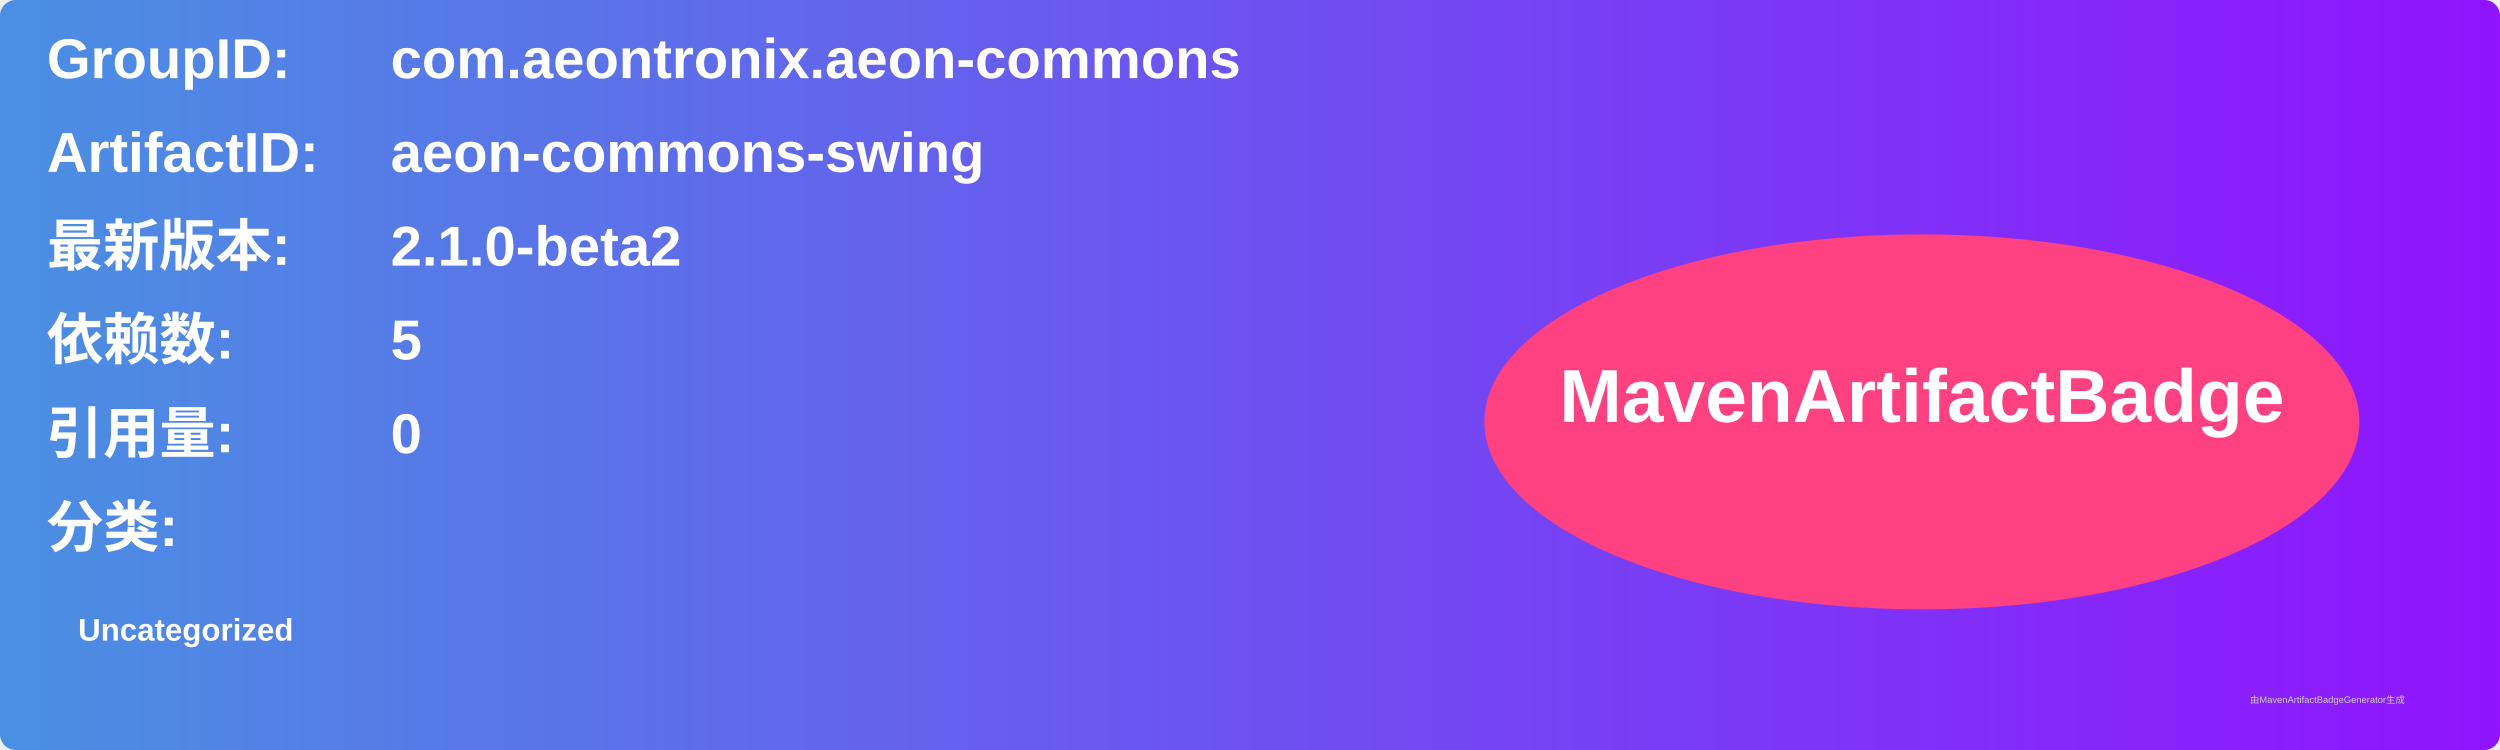
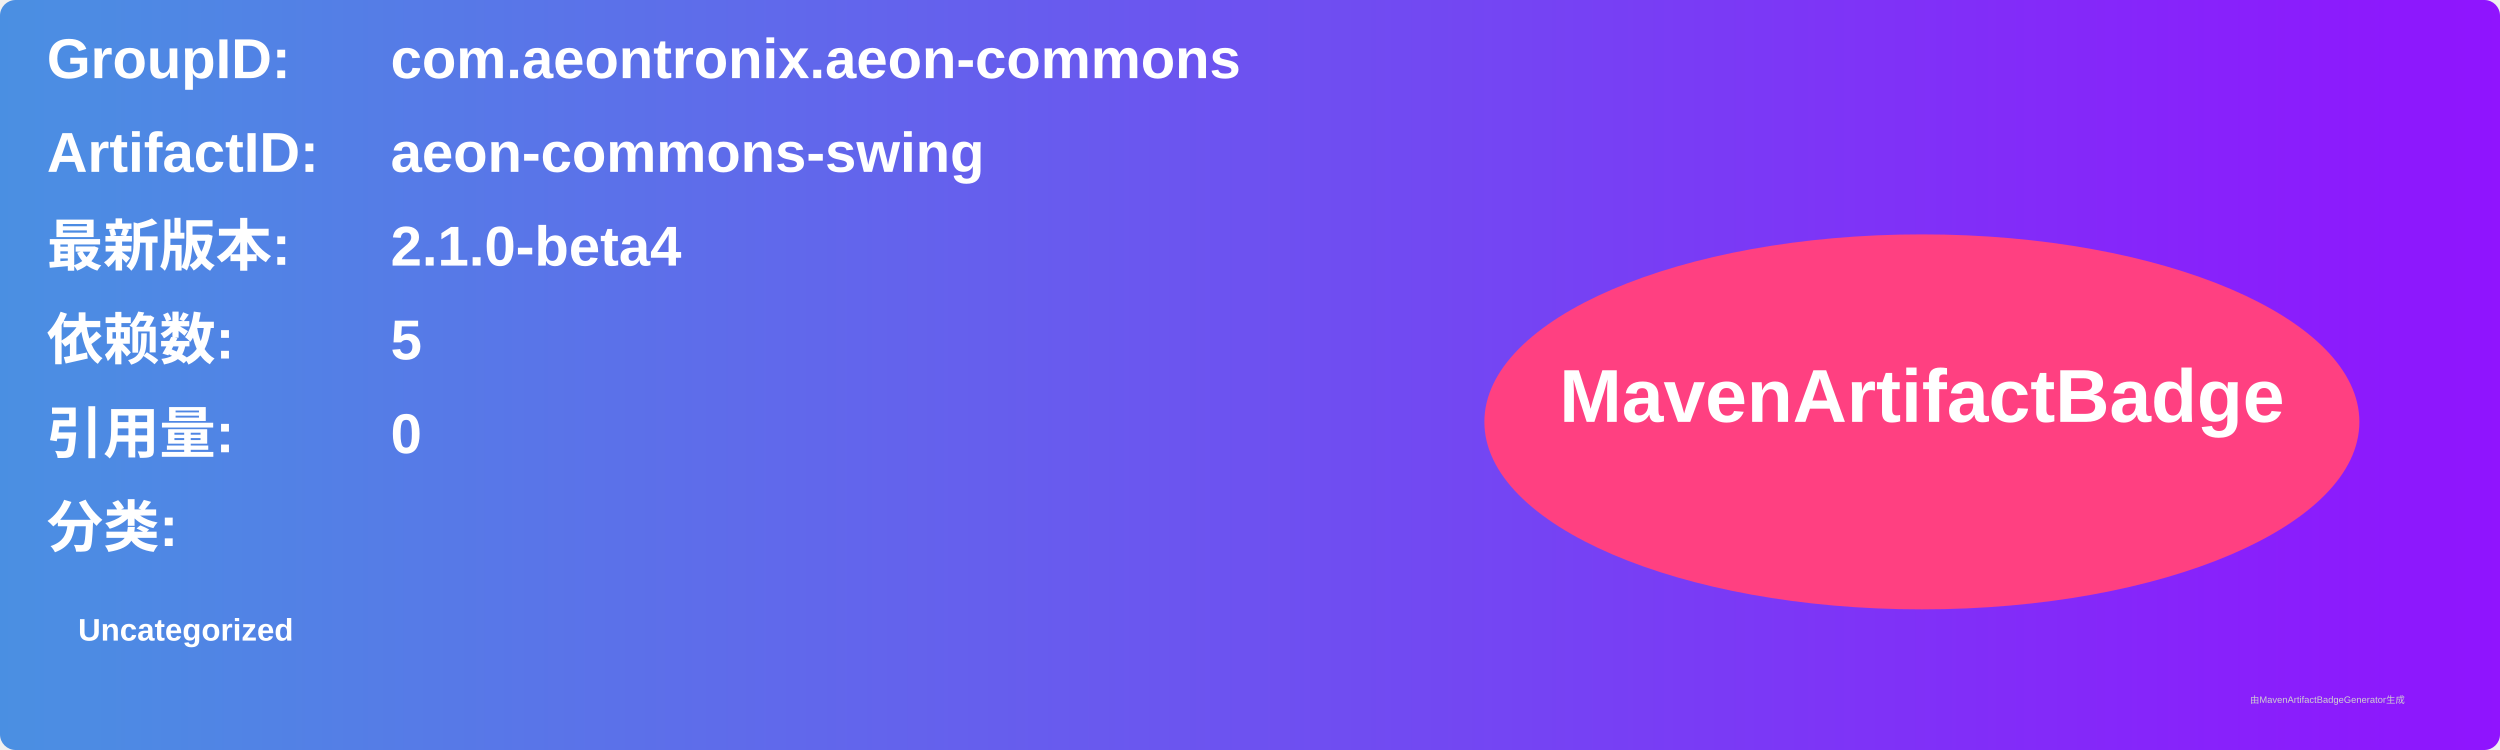
<svg xmlns="http://www.w3.org/2000/svg" width="800" height="240" viewBox="0 0 800 240">
  <linearGradient id="grad" x1="0%" y1="0%" x2="100%" y2="0%">
    <stop offset="0%" stop-color="#4a90e2" />
    <stop offset="100%" stop-color="#9013fe" />
  </linearGradient>
  <rect width="100%" height="100%" rx="5" ry="5" fill="url(#grad)" />
  <g transform="translate(15, 15)">
    <text x="0" y="10" font-family="Arial" font-size="18" fill="white" font-weight="bold" width="260">GroupID:</text>
    <text x="110" y="10" font-family="Arial" font-size="18" fill="white" font-weight="bold" width="460">com.aeontronix.aeon-commons</text>
    <text x="0" y="40" font-family="Arial" font-size="18" fill="white" font-weight="bold" width="260">ArtifactID:</text>
    <text x="110" y="40" font-family="Arial" font-size="18" fill="white" font-weight="bold" width="460">aeon-commons-swing</text>
    <text x="0" y="70" font-family="Arial" font-size="18" fill="white" font-weight="bold">最新版本:</text>
    <text x="110" y="70" font-family="Arial" font-size="18" fill="white" font-weight="bold">
-       <tspan font-weight="bold">2.1.0-beta2</tspan>
+       <tspan font-weight="bold">2.1.0-beta4</tspan>
    </text>
    <text x="0" y="100" font-family="Arial" font-size="18" fill="white" font-weight="bold">依赖数: </text>
    <text x="110" y="100" font-family="Arial" font-size="18" fill="white">
      <tspan font-weight="bold">5</tspan>
    </text>
    <text x="0" y="130" font-family="Arial" font-size="18" fill="white" font-weight="bold">引用量: </text>
    <text x="110" y="130" font-family="Arial" font-size="18" fill="white">
      <tspan font-weight="bold">0</tspan>
    </text>
    <text x="0" y="160" font-family="Arial" font-size="18" fill="white" font-weight="bold">分类:</text>
    <text x="10" y="190" font-family="Arial" font-size="10" fill="white">
      <tspan font-weight="bold">Uncategorized</tspan>
    </text>
    <ellipse cx="600" cy="120" rx="140" ry="60" fill="#ff4081" />
    <text x="600" y="120" text-anchor="middle" font-family="Arial" font-size="24" fill="white" font-weight="bold">MavenArtifactBadge</text>
  </g>
  <text x="720" y="225" font-family="Arial" font-size="3" fill="#d0d0d0">由MavenArtifactBadgeGenerator生成</text>
</svg>
